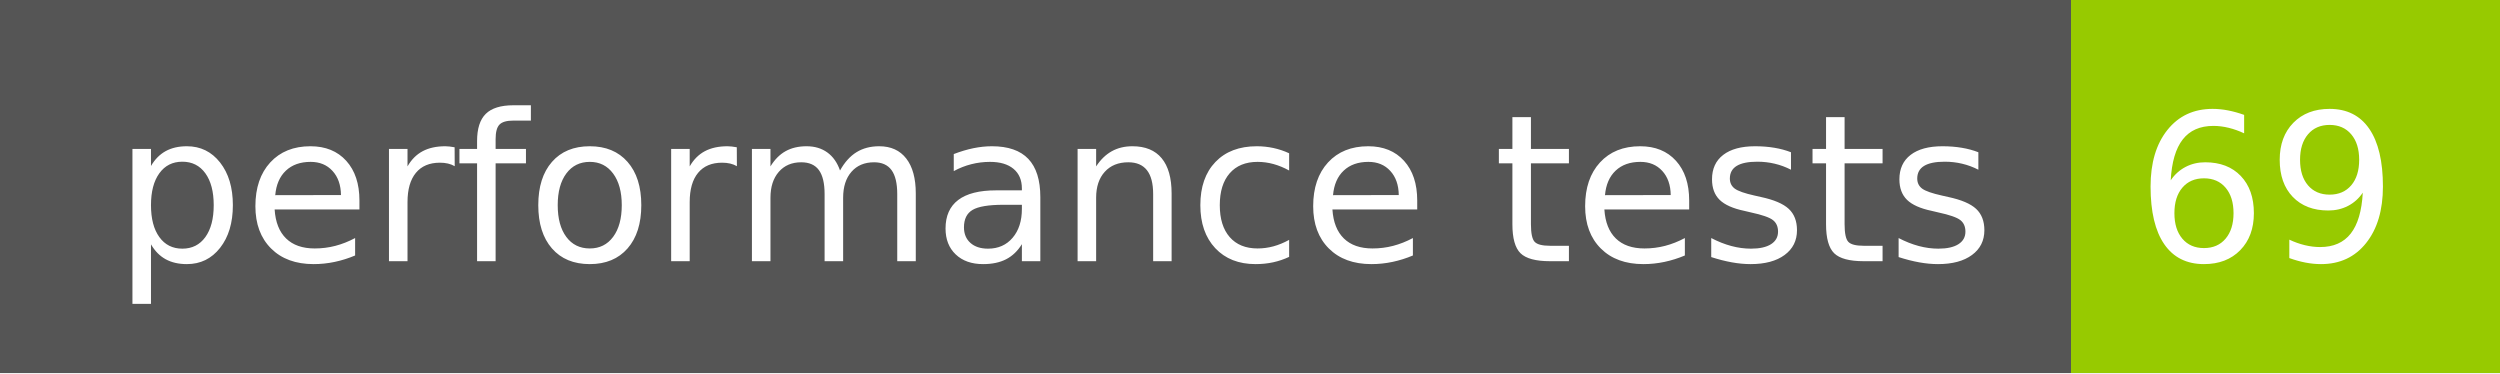
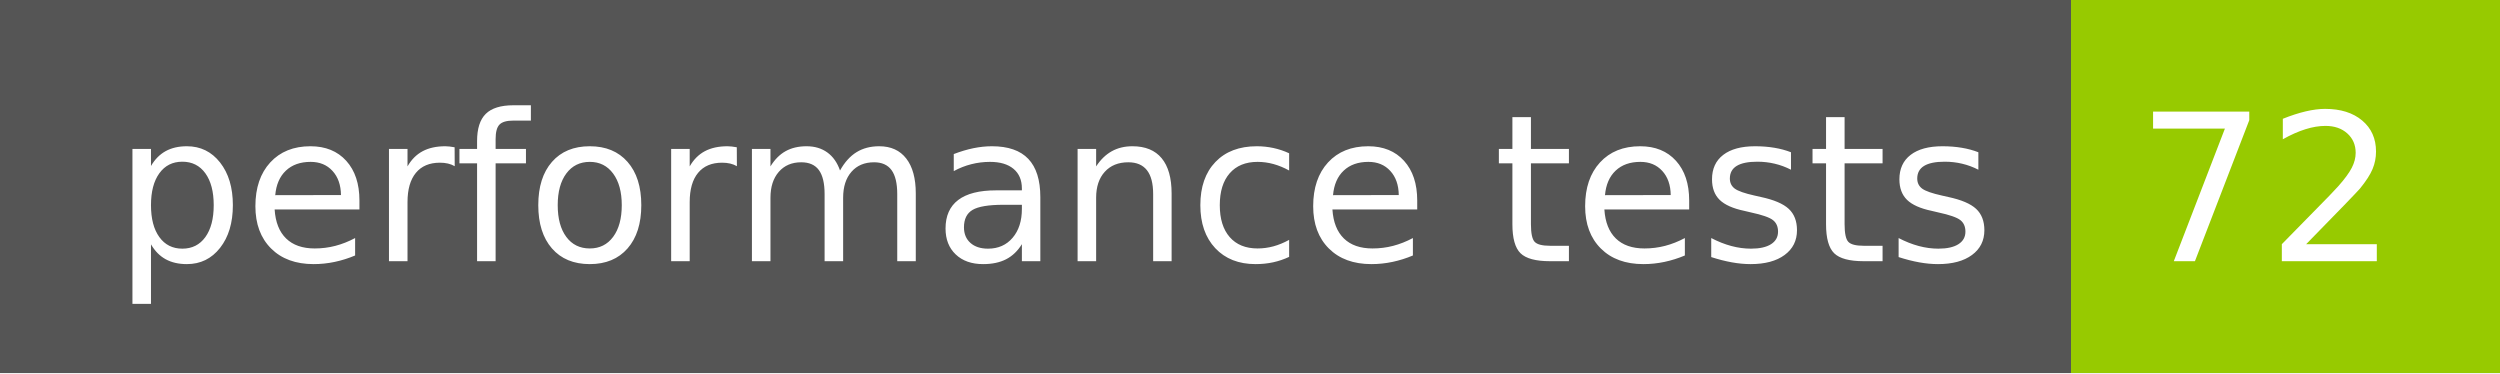
- <svg xmlns="http://www.w3.org/2000/svg" width="134" height="20" role="img" aria-label="performance tests: 69">
+ <svg xmlns="http://www.w3.org/2000/svg" width="134" height="20" role="img" aria-label="performance tests: 72">
  <g shape-rendering="crispEdges">
    <rect width="111" height="20" fill="#555" />
    <rect x="111" width="23" height="20" fill="#97ca00" />
  </g>
  <g fill="#fff" text-anchor="middle" font-family="Verdana,Geneva,DejaVu Sans,sans-serif" text-rendering="geometricPrecision" font-size="110">
    <text x="565" y="140" transform="scale(.1)" fill="#fff" textLength="1010">performance tests</text>
-     <text x="1215" y="140" transform="scale(.1)" fill="#fff" textLength="130">69</text>
+     <text x="1215" y="140" transform="scale(.1)" fill="#fff" textLength="130">72</text>
  </g>
</svg>
